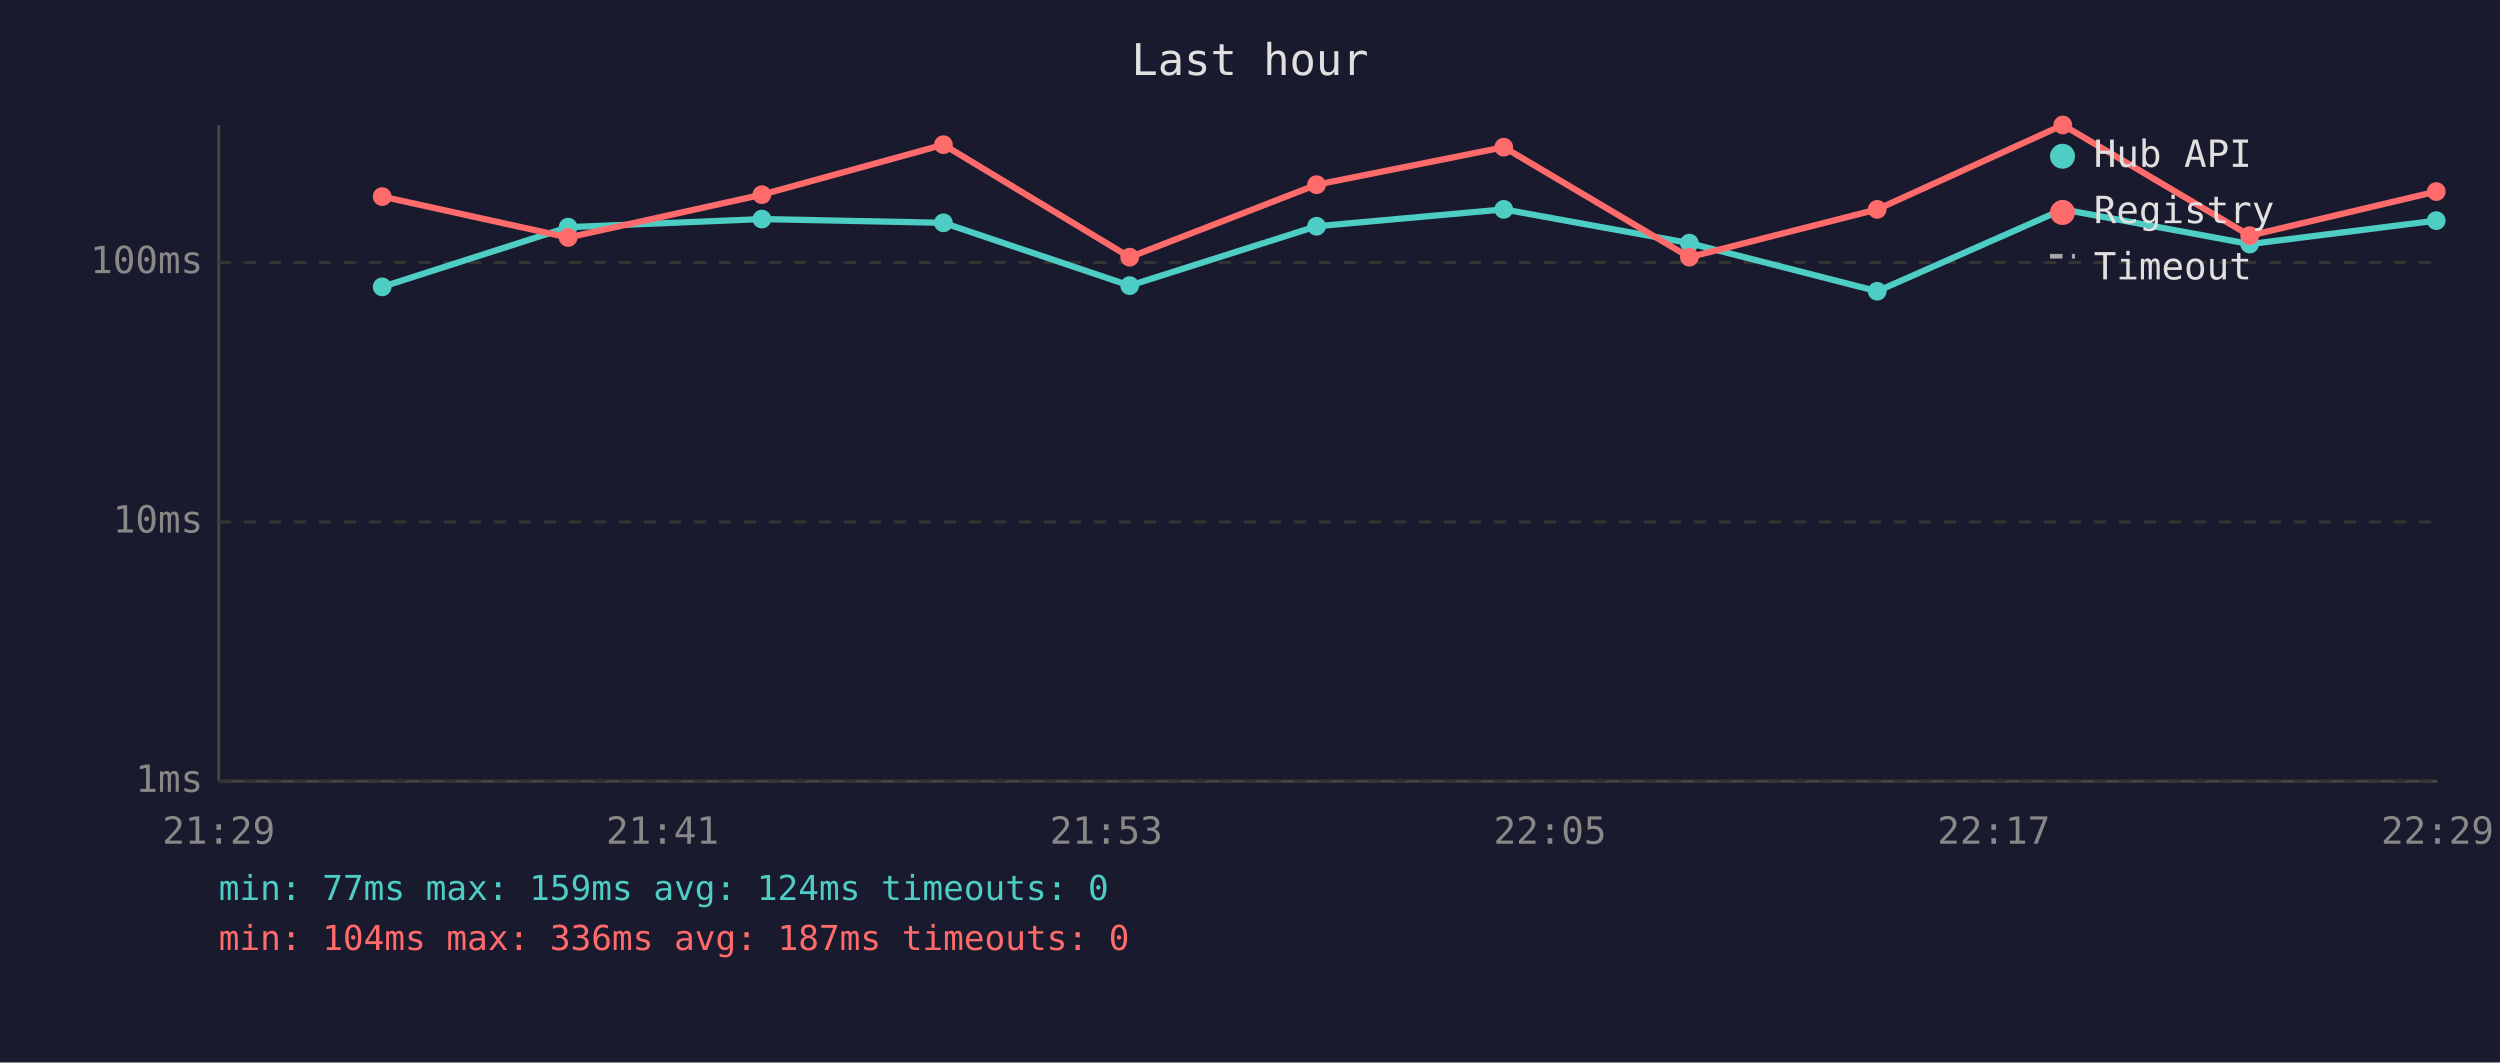
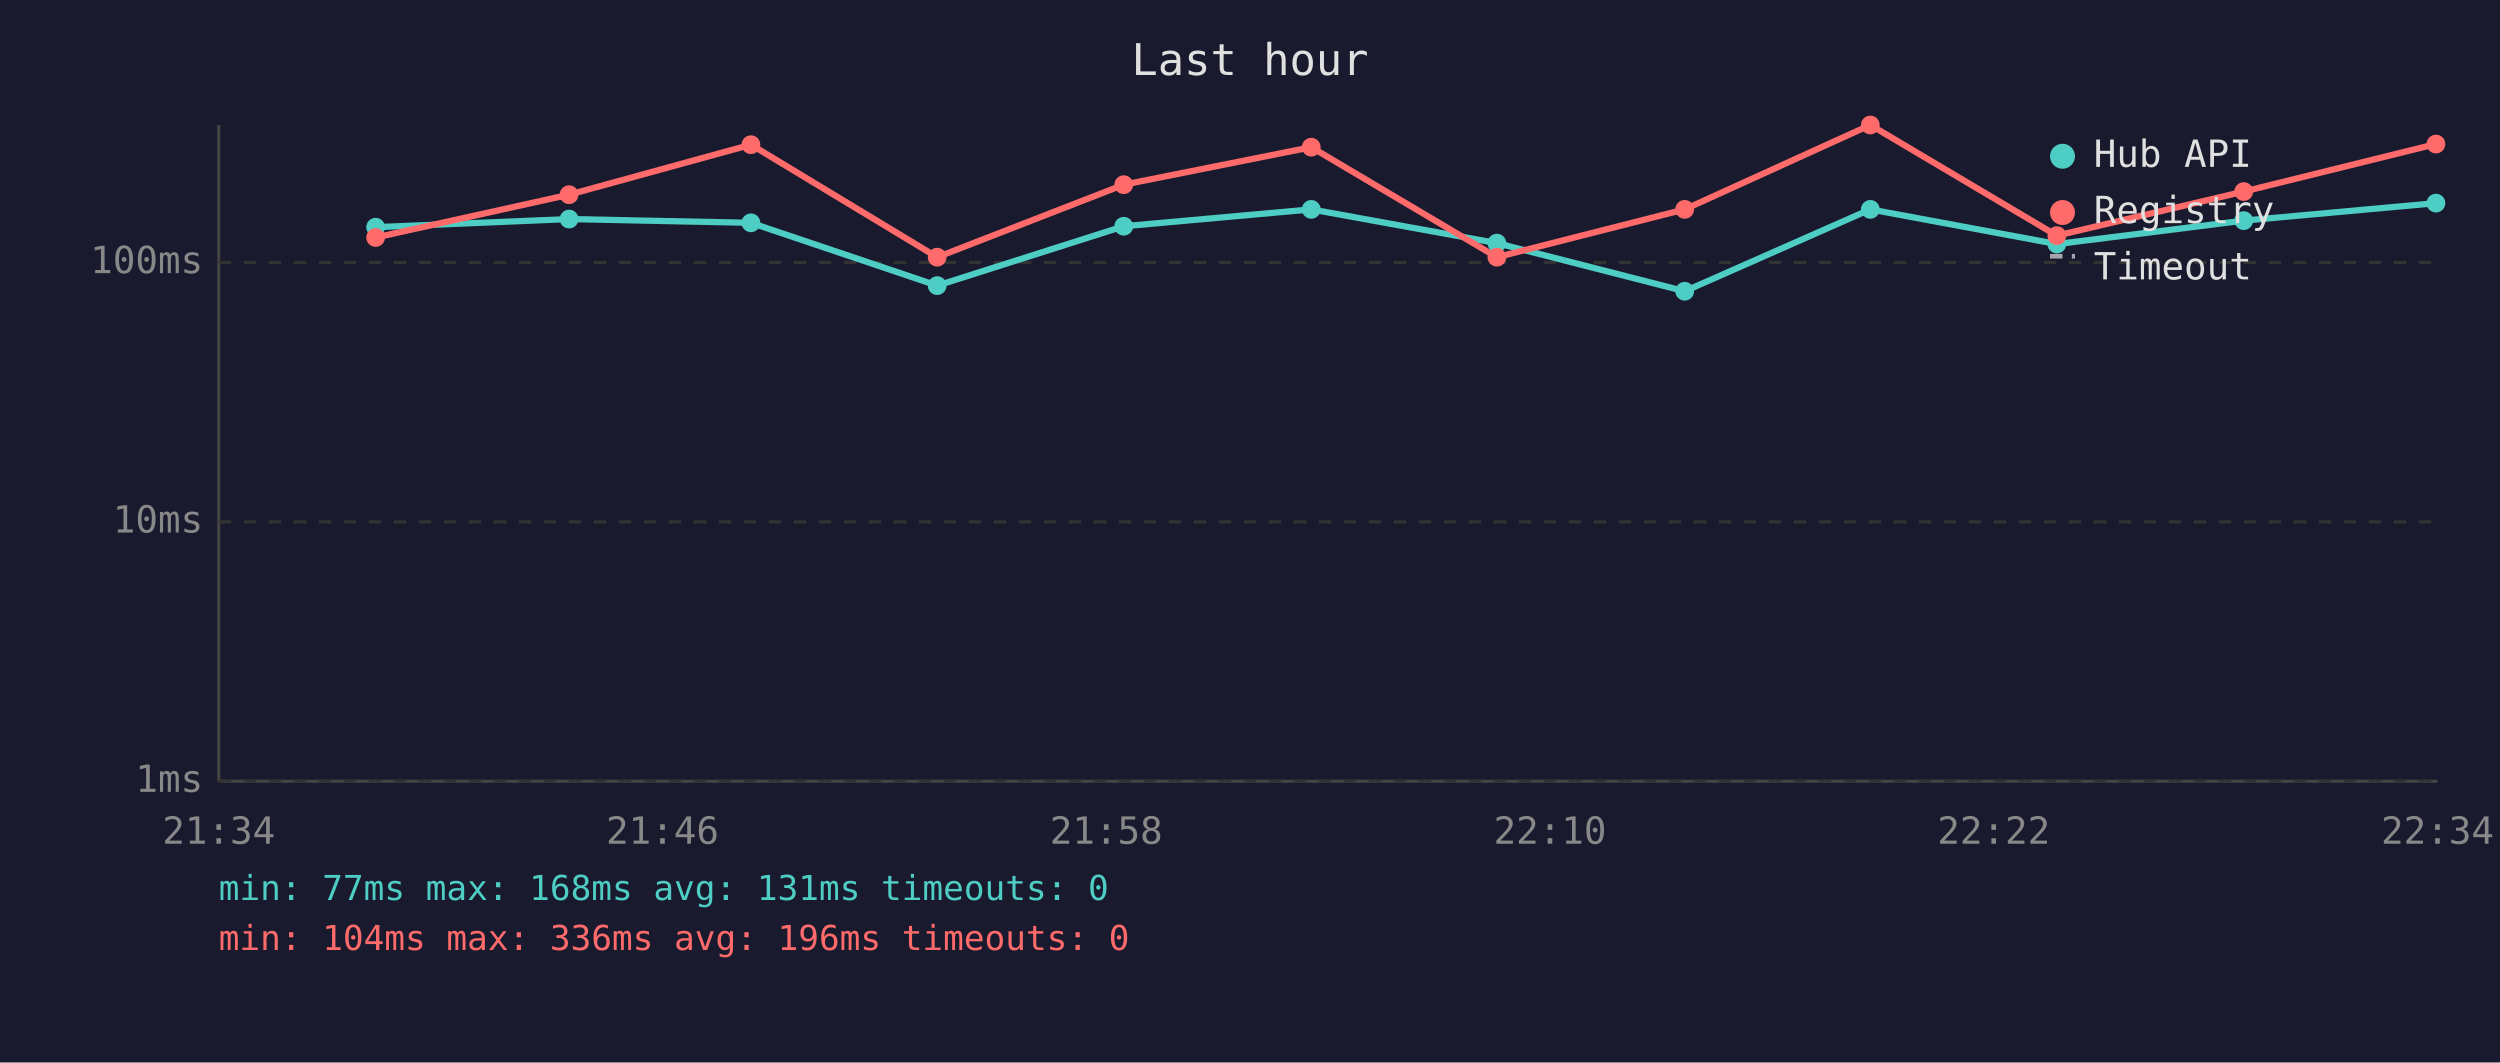
<svg xmlns="http://www.w3.org/2000/svg" viewBox="0 0 800 340" font-family="monospace" font-size="12">
  <rect width="800" height="340" fill="#1a1a2e" />
  <text x="400" y="24" fill="#e0e0e0" font-size="14" text-anchor="middle">Last hour</text>
  <line x1="70" y1="40" x2="70" y2="250" stroke="#444" stroke-width="1" />
  <line x1="70" y1="250" x2="780" y2="250" stroke="#444" stroke-width="1" />
  <line x1="70" y1="250" x2="780" y2="250" stroke="#333" stroke-width="1" stroke-dasharray="4" />
  <text x="65" y="250" fill="#888" text-anchor="end" dominant-baseline="middle">1ms</text>
  <line x1="70" y1="167" x2="780" y2="167" stroke="#333" stroke-width="1" stroke-dasharray="4" />
  <text x="65" y="167" fill="#888" text-anchor="end" dominant-baseline="middle">10ms</text>
  <line x1="70" y1="84" x2="780" y2="84" stroke="#333" stroke-width="1" stroke-dasharray="4" />
  <text x="65" y="84" fill="#888" text-anchor="end" dominant-baseline="middle">100ms</text>
-   <text x="70" y="270" fill="#888" text-anchor="middle">21:29</text>
-   <text x="212" y="270" fill="#888" text-anchor="middle">21:41</text>
-   <text x="354" y="270" fill="#888" text-anchor="middle">21:53</text>
-   <text x="496" y="270" fill="#888" text-anchor="middle">22:05</text>
-   <text x="638" y="270" fill="#888" text-anchor="middle">22:17</text>
-   <text x="780" y="270" fill="#888" text-anchor="middle">22:29</text>
-   <polyline points="122.3,91.8 181.8,72.7 243.8,70.1 301.9,71.3 361.5,91.4 421.3,72.4 481.2,67.0 540.6,77.8 600.7,93.2 660.1,67.0 719.9,78.1 779.6,70.6" fill="none" stroke="#4ecdc4" stroke-width="2" opacity="1" />
-   <circle cx="122.3" cy="91.8" r="3" fill="#4ecdc4" />
-   <circle cx="181.8" cy="72.7" r="3" fill="#4ecdc4" />
-   <circle cx="243.8" cy="70.1" r="3" fill="#4ecdc4" />
-   <circle cx="301.9" cy="71.3" r="3" fill="#4ecdc4" />
-   <circle cx="361.5" cy="91.4" r="3" fill="#4ecdc4" />
-   <circle cx="421.3" cy="72.4" r="3" fill="#4ecdc4" />
-   <circle cx="481.2" cy="67.0" r="3" fill="#4ecdc4" />
-   <circle cx="540.6" cy="77.8" r="3" fill="#4ecdc4" />
-   <circle cx="600.7" cy="93.2" r="3" fill="#4ecdc4" />
-   <circle cx="660.1" cy="67.0" r="3" fill="#4ecdc4" />
-   <circle cx="719.9" cy="78.1" r="3" fill="#4ecdc4" />
-   <circle cx="779.6" cy="70.6" r="3" fill="#4ecdc4" />
-   <polyline points="122.3,62.9 181.8,76.0 243.8,62.3 301.9,46.3 361.5,82.3 421.3,59.1 481.2,47.1 540.6,82.3 600.7,67.0 660.1,40.0 719.9,75.4 779.6,61.3" fill="none" stroke="#ff6b6b" stroke-width="2" opacity="1" />
-   <circle cx="122.3" cy="62.9" r="3" fill="#ff6b6b" />
-   <circle cx="181.8" cy="76.0" r="3" fill="#ff6b6b" />
-   <circle cx="243.8" cy="62.3" r="3" fill="#ff6b6b" />
-   <circle cx="301.9" cy="46.3" r="3" fill="#ff6b6b" />
-   <circle cx="361.5" cy="82.3" r="3" fill="#ff6b6b" />
-   <circle cx="421.3" cy="59.1" r="3" fill="#ff6b6b" />
-   <circle cx="481.2" cy="47.1" r="3" fill="#ff6b6b" />
-   <circle cx="540.6" cy="82.3" r="3" fill="#ff6b6b" />
-   <circle cx="600.7" cy="67.0" r="3" fill="#ff6b6b" />
-   <circle cx="660.1" cy="40.0" r="3" fill="#ff6b6b" />
-   <circle cx="719.9" cy="75.4" r="3" fill="#ff6b6b" />
-   <circle cx="779.6" cy="61.3" r="3" fill="#ff6b6b" />
+   <text x="70" y="270" fill="#888" text-anchor="middle">21:34</text>
+   <text x="212" y="270" fill="#888" text-anchor="middle">21:46</text>
+   <text x="354" y="270" fill="#888" text-anchor="middle">21:58</text>
+   <text x="496" y="270" fill="#888" text-anchor="middle">22:10</text>
+   <text x="638" y="270" fill="#888" text-anchor="middle">22:22</text>
+   <text x="780" y="270" fill="#888" text-anchor="middle">22:34</text>
+   <polyline points="120.2,72.7 182.1,70.1 240.3,71.3 299.9,91.4 359.6,72.4 419.6,67.0 479.0,77.8 539.1,93.2 598.5,67.0 658.2,78.1 718.0,70.6 779.5,65.0" fill="none" stroke="#4ecdc4" stroke-width="2" opacity="1" />
+   <circle cx="120.2" cy="72.7" r="3" fill="#4ecdc4" />
+   <circle cx="182.1" cy="70.1" r="3" fill="#4ecdc4" />
+   <circle cx="240.3" cy="71.3" r="3" fill="#4ecdc4" />
+   <circle cx="299.9" cy="91.4" r="3" fill="#4ecdc4" />
+   <circle cx="359.6" cy="72.4" r="3" fill="#4ecdc4" />
+   <circle cx="419.6" cy="67.0" r="3" fill="#4ecdc4" />
+   <circle cx="479.0" cy="77.8" r="3" fill="#4ecdc4" />
+   <circle cx="539.1" cy="93.2" r="3" fill="#4ecdc4" />
+   <circle cx="598.5" cy="67.0" r="3" fill="#4ecdc4" />
+   <circle cx="658.2" cy="78.1" r="3" fill="#4ecdc4" />
+   <circle cx="718.0" cy="70.6" r="3" fill="#4ecdc4" />
+   <circle cx="779.5" cy="65.0" r="3" fill="#4ecdc4" />
+   <polyline points="120.2,76.0 182.1,62.3 240.3,46.3 299.9,82.3 359.6,59.1 419.6,47.1 479.0,82.3 539.1,67.0 598.5,40.0 658.2,75.4 718.0,61.3 779.5,46.1" fill="none" stroke="#ff6b6b" stroke-width="2" opacity="1" />
+   <circle cx="120.2" cy="76.0" r="3" fill="#ff6b6b" />
+   <circle cx="182.1" cy="62.3" r="3" fill="#ff6b6b" />
+   <circle cx="240.3" cy="46.3" r="3" fill="#ff6b6b" />
+   <circle cx="299.9" cy="82.3" r="3" fill="#ff6b6b" />
+   <circle cx="359.6" cy="59.1" r="3" fill="#ff6b6b" />
+   <circle cx="419.6" cy="47.1" r="3" fill="#ff6b6b" />
+   <circle cx="479.0" cy="82.3" r="3" fill="#ff6b6b" />
+   <circle cx="539.1" cy="67.0" r="3" fill="#ff6b6b" />
+   <circle cx="598.5" cy="40.0" r="3" fill="#ff6b6b" />
+   <circle cx="658.2" cy="75.4" r="3" fill="#ff6b6b" />
+   <circle cx="718.0" cy="61.3" r="3" fill="#ff6b6b" />
+   <circle cx="779.5" cy="46.1" r="3" fill="#ff6b6b" />
  <circle cx="660" cy="50" r="4" fill="#4ecdc4" />
  <text x="670" y="50" fill="#e0e0e0" dominant-baseline="middle">Hub API</text>
  <circle cx="660" cy="68" r="4" fill="#ff6b6b" />
  <text x="670" y="68" fill="#e0e0e0" dominant-baseline="middle">Registry</text>
  <line x1="656" y1="82" x2="664" y2="82" stroke="#e0e0e0" stroke-width="1.5" stroke-dasharray="4,3" opacity="0.7" />
  <text x="670" y="86" fill="#e0e0e0" dominant-baseline="middle">Timeout</text>
-   <text x="70" y="288" fill="#4ecdc4" font-size="11">min: 77ms  max: 159ms  avg: 124ms  timeouts: 0</text>
-   <text x="70" y="304" fill="#ff6b6b" font-size="11">min: 104ms  max: 336ms  avg: 187ms  timeouts: 0</text>
+   <text x="70" y="288" fill="#4ecdc4" font-size="11">min: 77ms  max: 168ms  avg: 131ms  timeouts: 0</text>
+   <text x="70" y="304" fill="#ff6b6b" font-size="11">min: 104ms  max: 336ms  avg: 196ms  timeouts: 0</text>
</svg>
